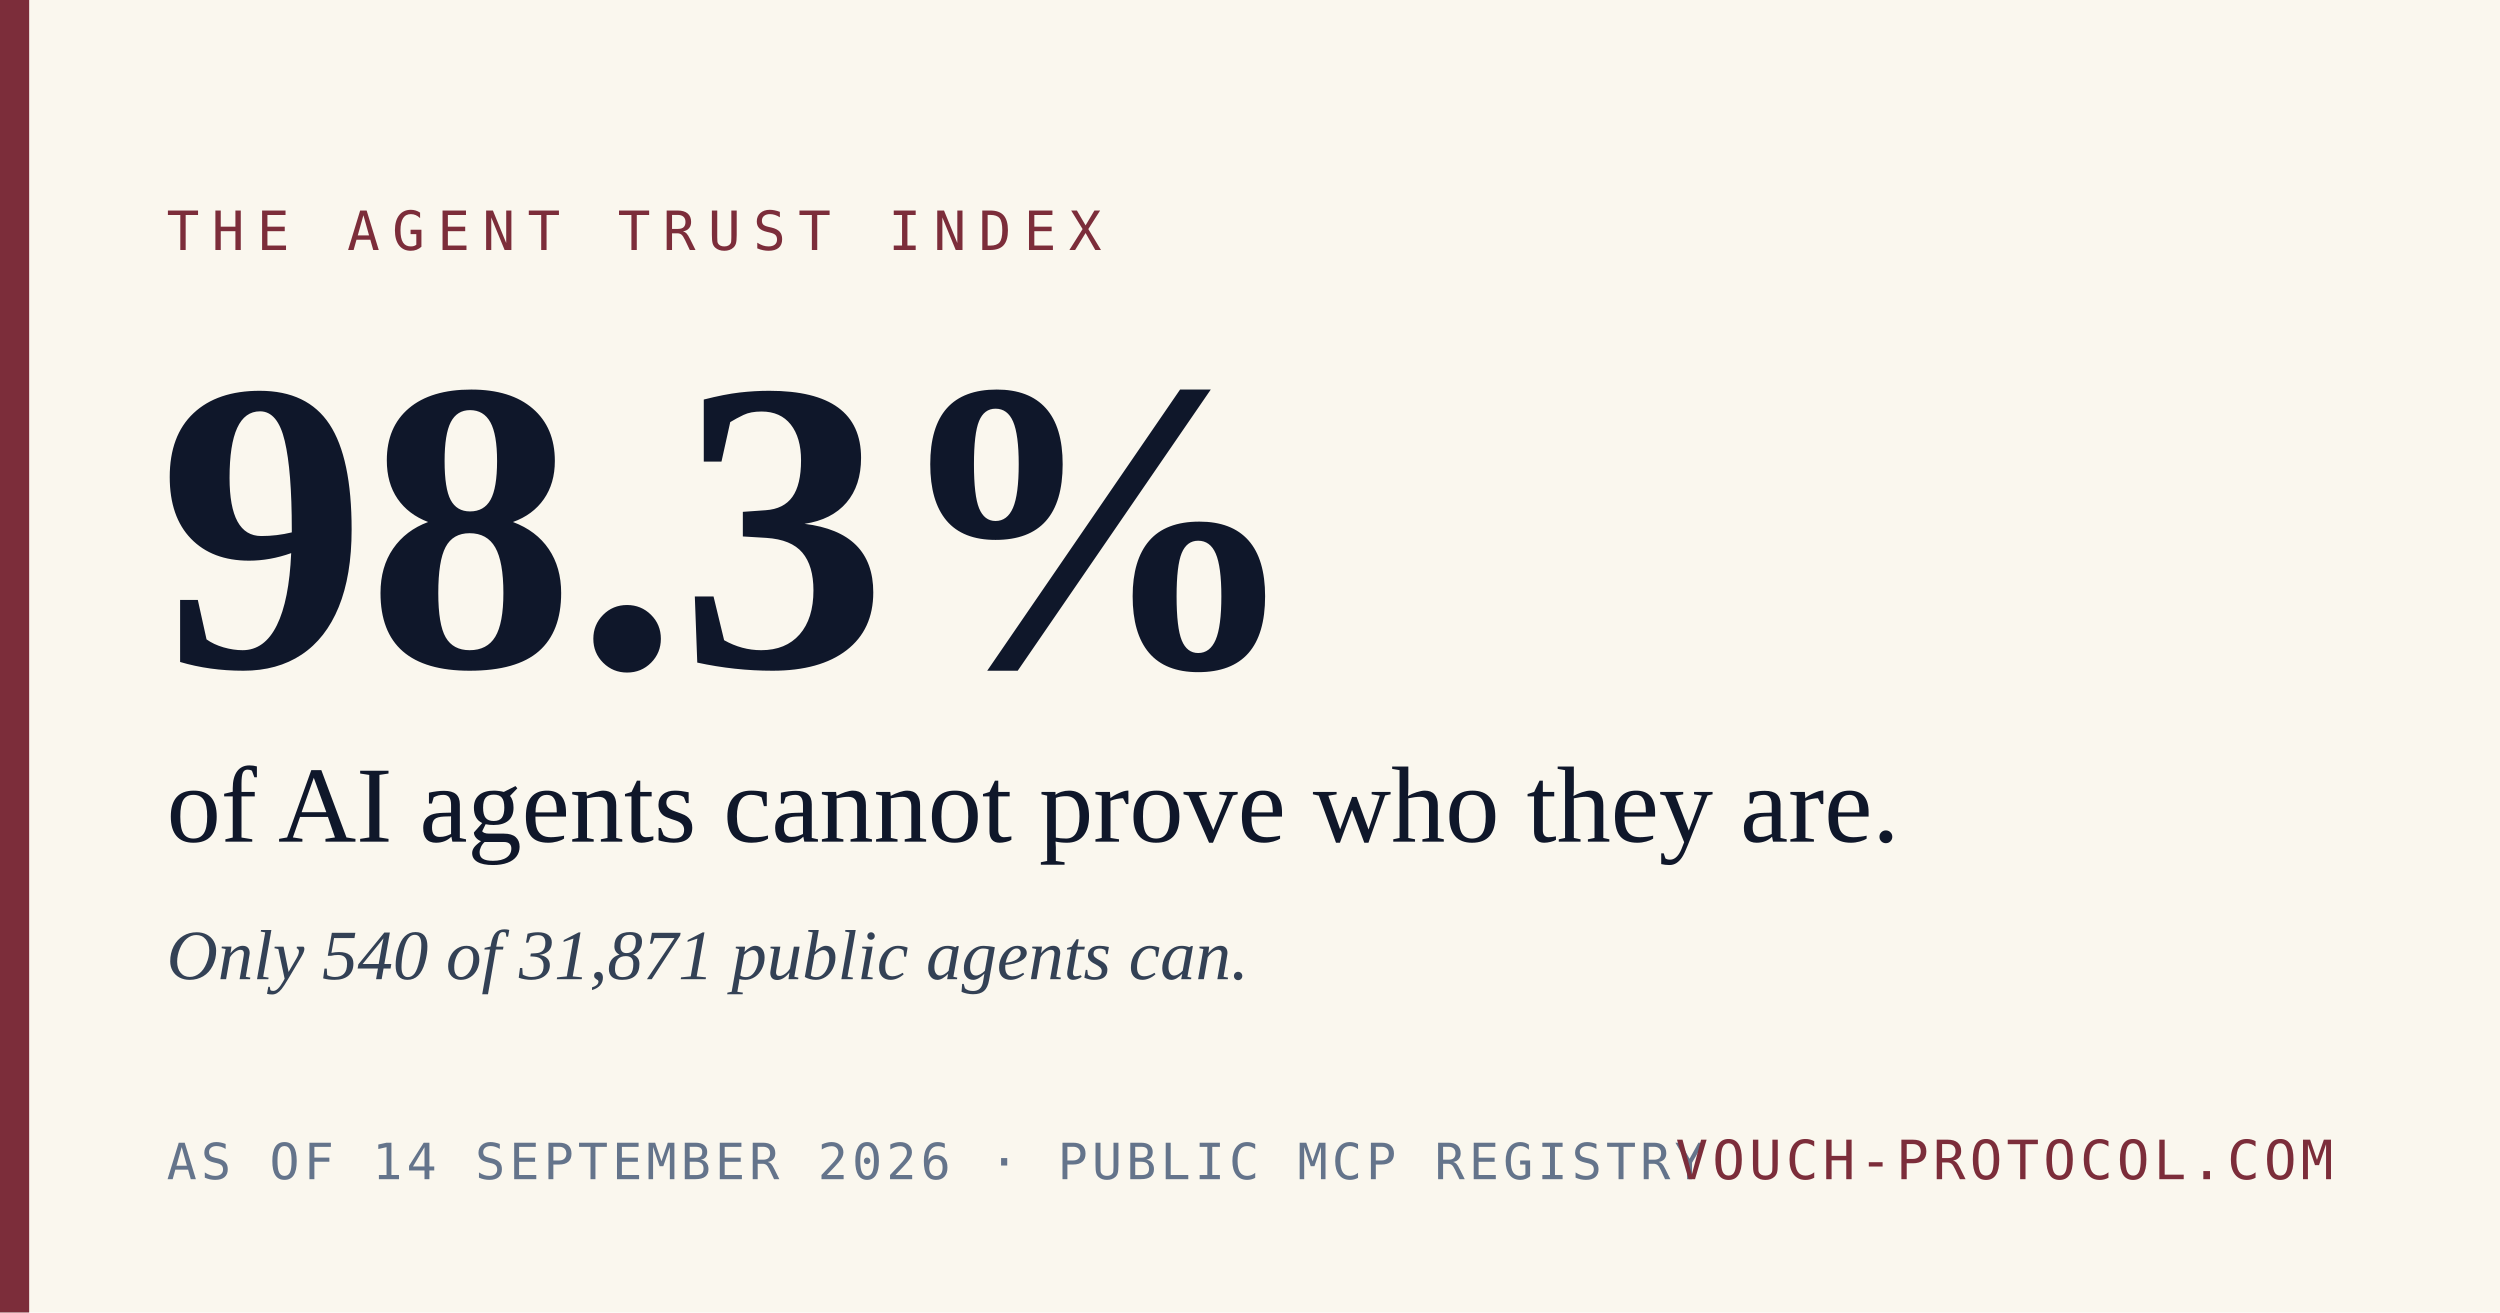
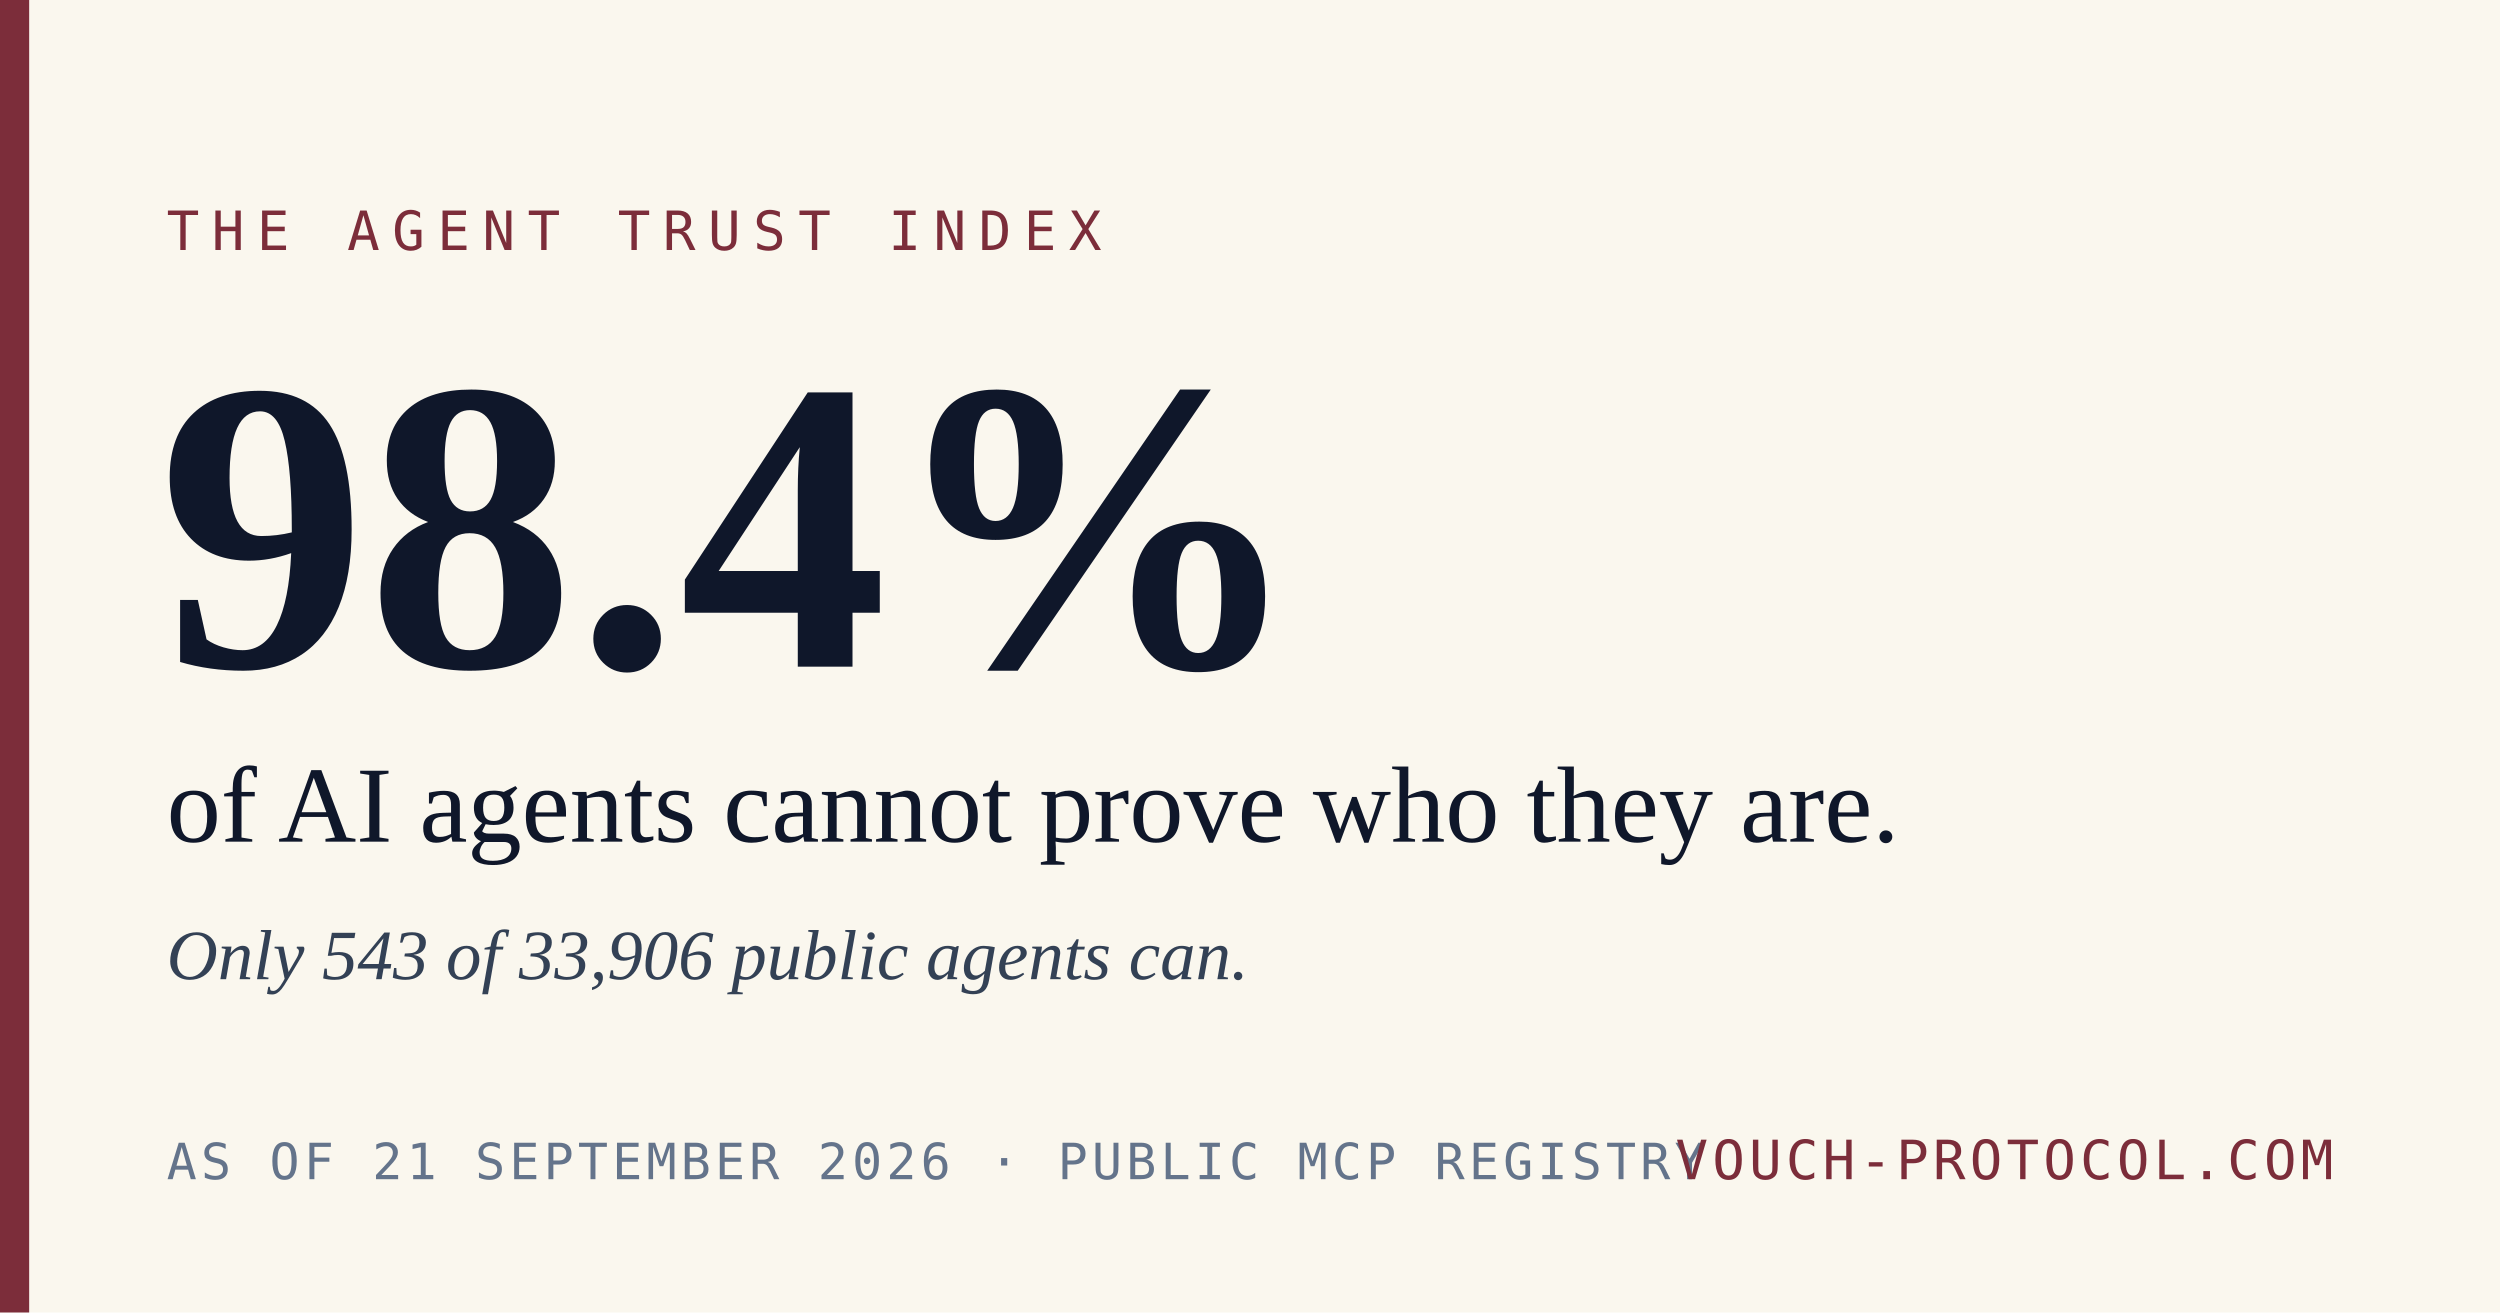
<svg xmlns="http://www.w3.org/2000/svg" width="1200" height="630" viewBox="0 0 1200 630">
  <rect width="1200" height="630" fill="#FAF7EE" />
  <rect x="0" y="0" width="14" height="630" fill="#7C2D3A" />
  <text x="80" y="120" font-family="'DejaVu Sans Mono', 'Courier New', monospace" font-size="26" letter-spacing="6" fill="#7C2D3A">THE AGENT TRUST INDEX</text>
-   <text x="76" y="320" font-family="Georgia, 'Times New Roman', serif" font-size="200" font-weight="700" fill="#0F172A">98.3%</text>
+   <text x="76" y="320" font-family="Georgia, 'Times New Roman', serif" font-size="200" font-weight="700" fill="#0F172A">98.4%</text>
  <text x="80" y="404" font-family="Georgia, 'Times New Roman', serif" font-size="52" fill="#0F172A">of AI agents cannot prove who they are.</text>
-   <text x="80" y="470" font-family="Georgia, 'Times New Roman', serif" font-size="34" fill="#334155" font-style="italic">Only 540 of 31,871 public agents can.</text>
-   <text x="80" y="566" font-family="'DejaVu Sans Mono', 'Courier New', monospace" font-size="24" letter-spacing="2" fill="#64748B">AS OF 14 SEPTEMBER 2026  ·  PUBLIC MCP REGISTRY</text>
+   <text x="80" y="470" font-family="Georgia, 'Times New Roman', serif" font-size="34" fill="#334155" font-style="italic">Only 543 of 33,906 public agents can.</text>
+   <text x="80" y="566" font-family="'DejaVu Sans Mono', 'Courier New', monospace" font-size="24" letter-spacing="2" fill="#64748B">AS OF 21 SEPTEMBER 2026  ·  PUBLIC MCP REGISTRY</text>
  <text x="1120" y="566" text-anchor="end" font-family="'DejaVu Sans Mono', 'Courier New', monospace" font-size="26" letter-spacing="2" fill="#7C2D3A">VOUCH-PROTOCOL.COM</text>
</svg>
